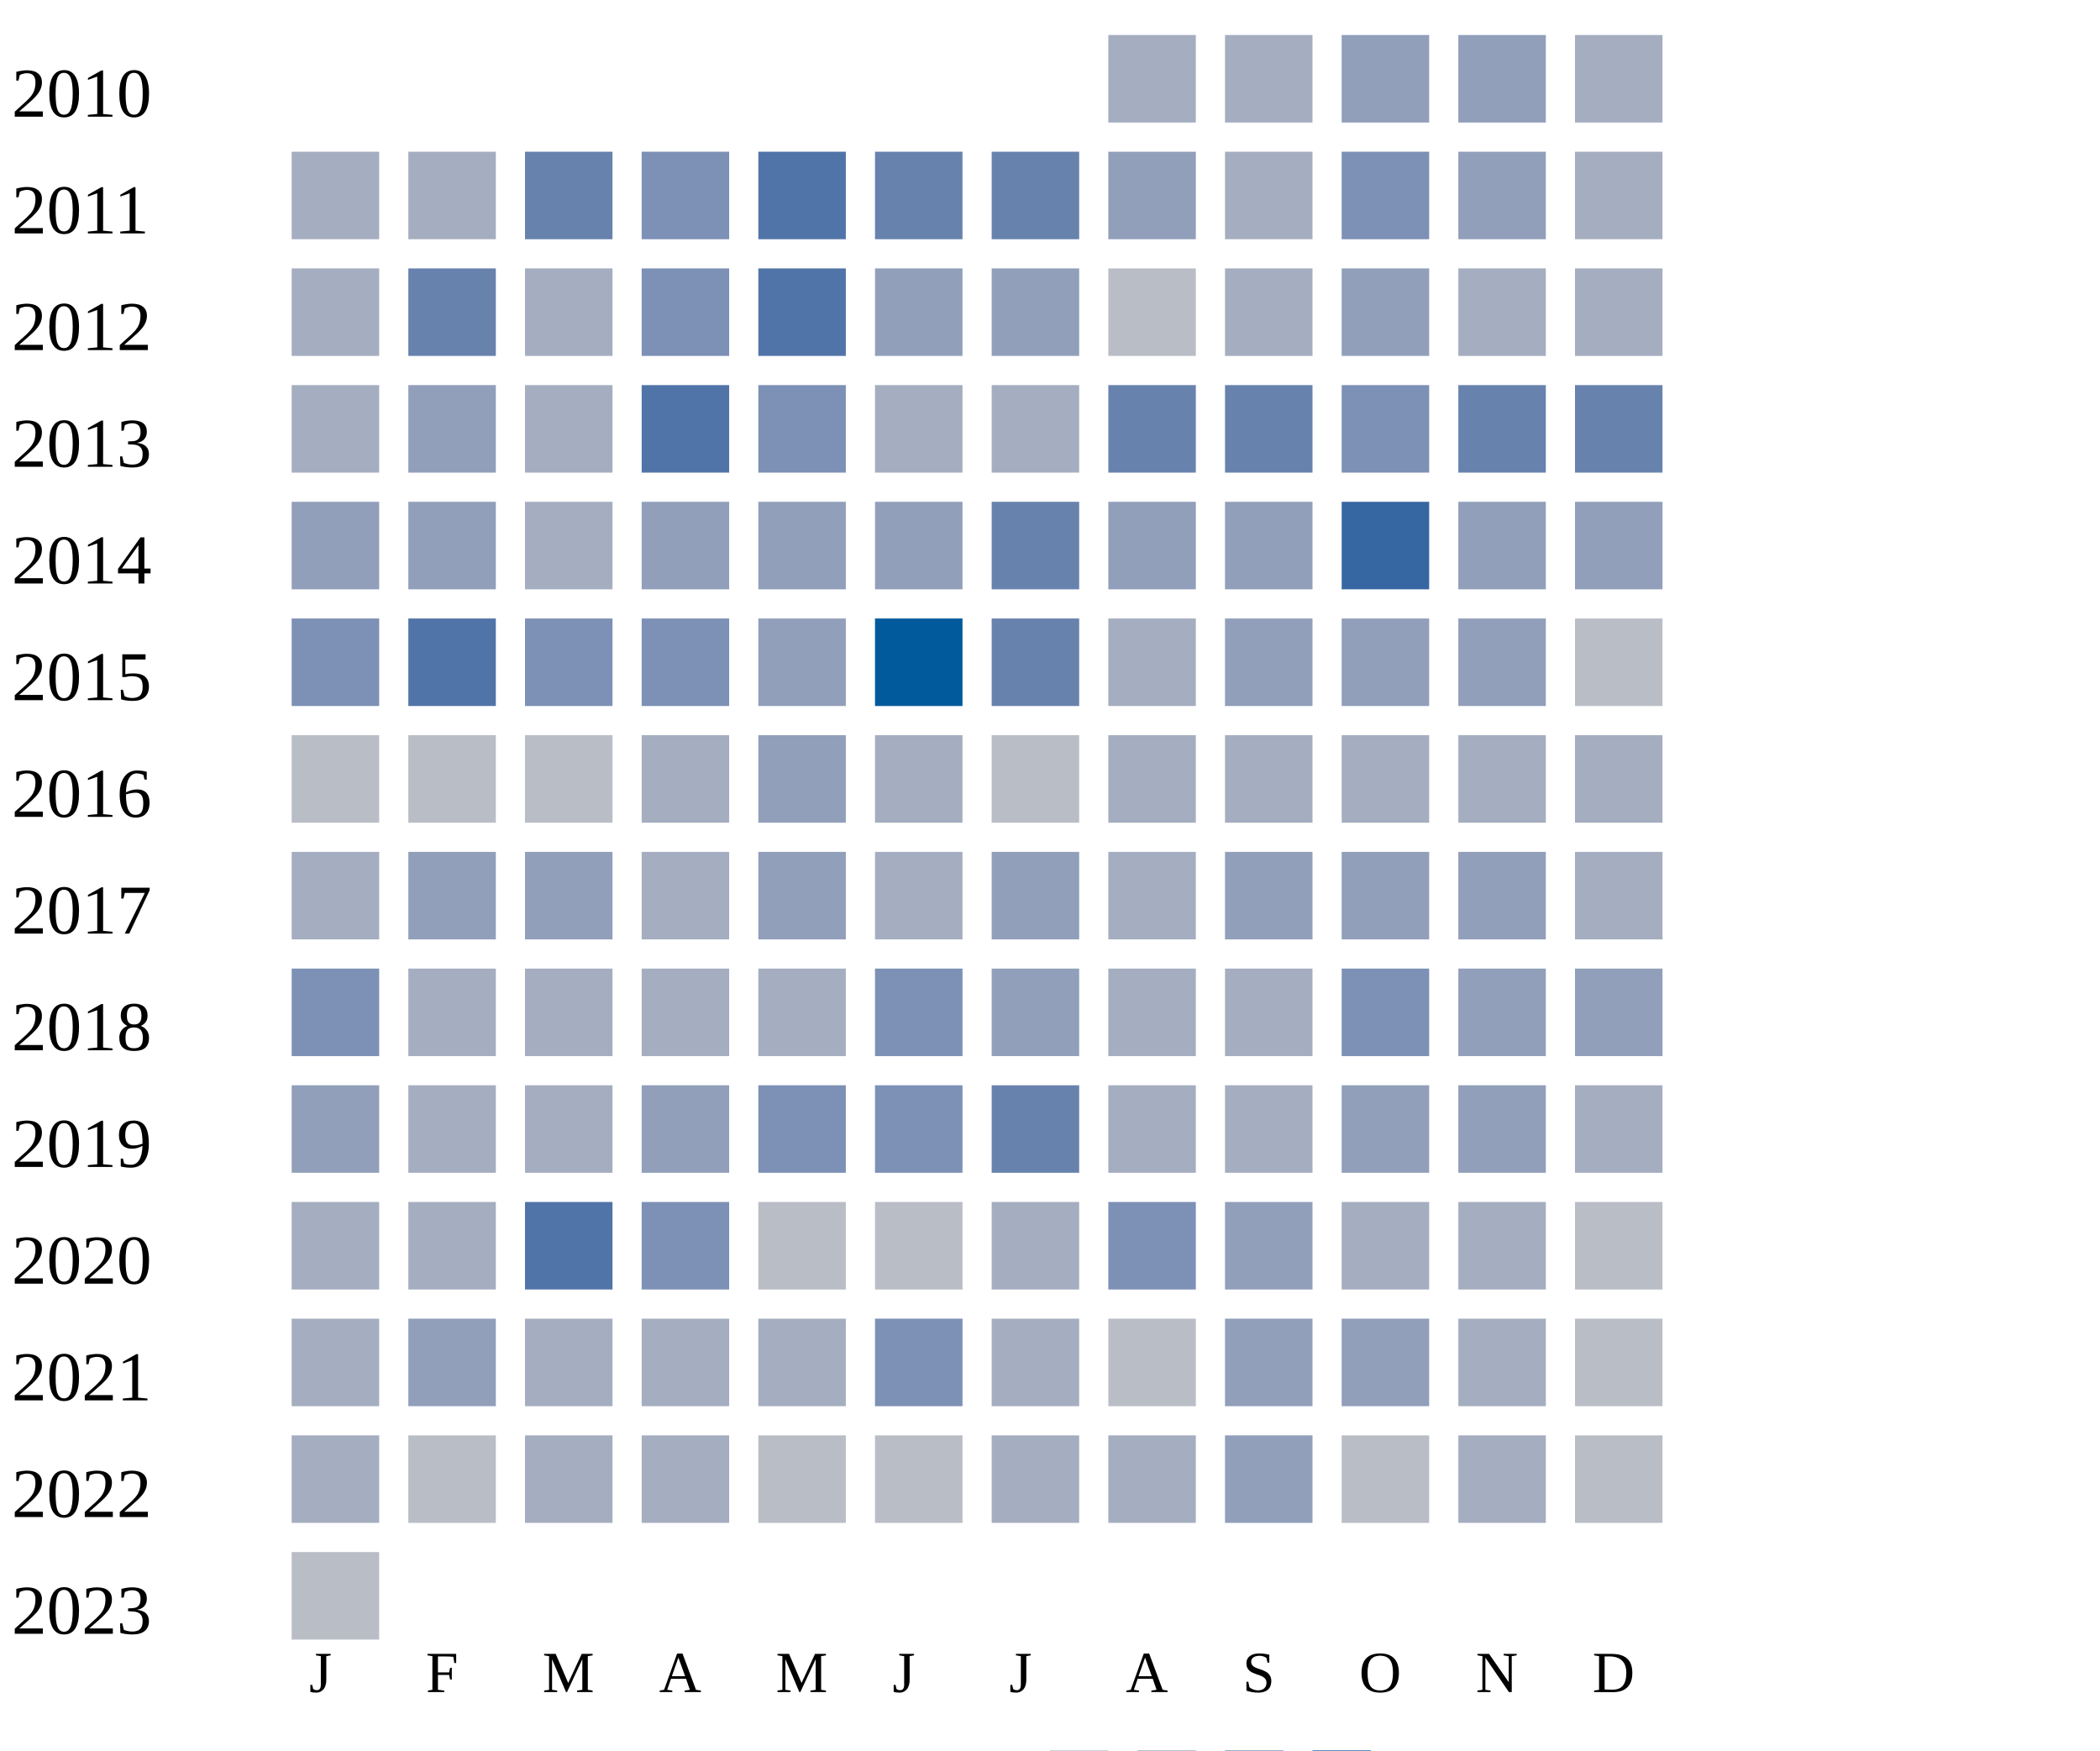
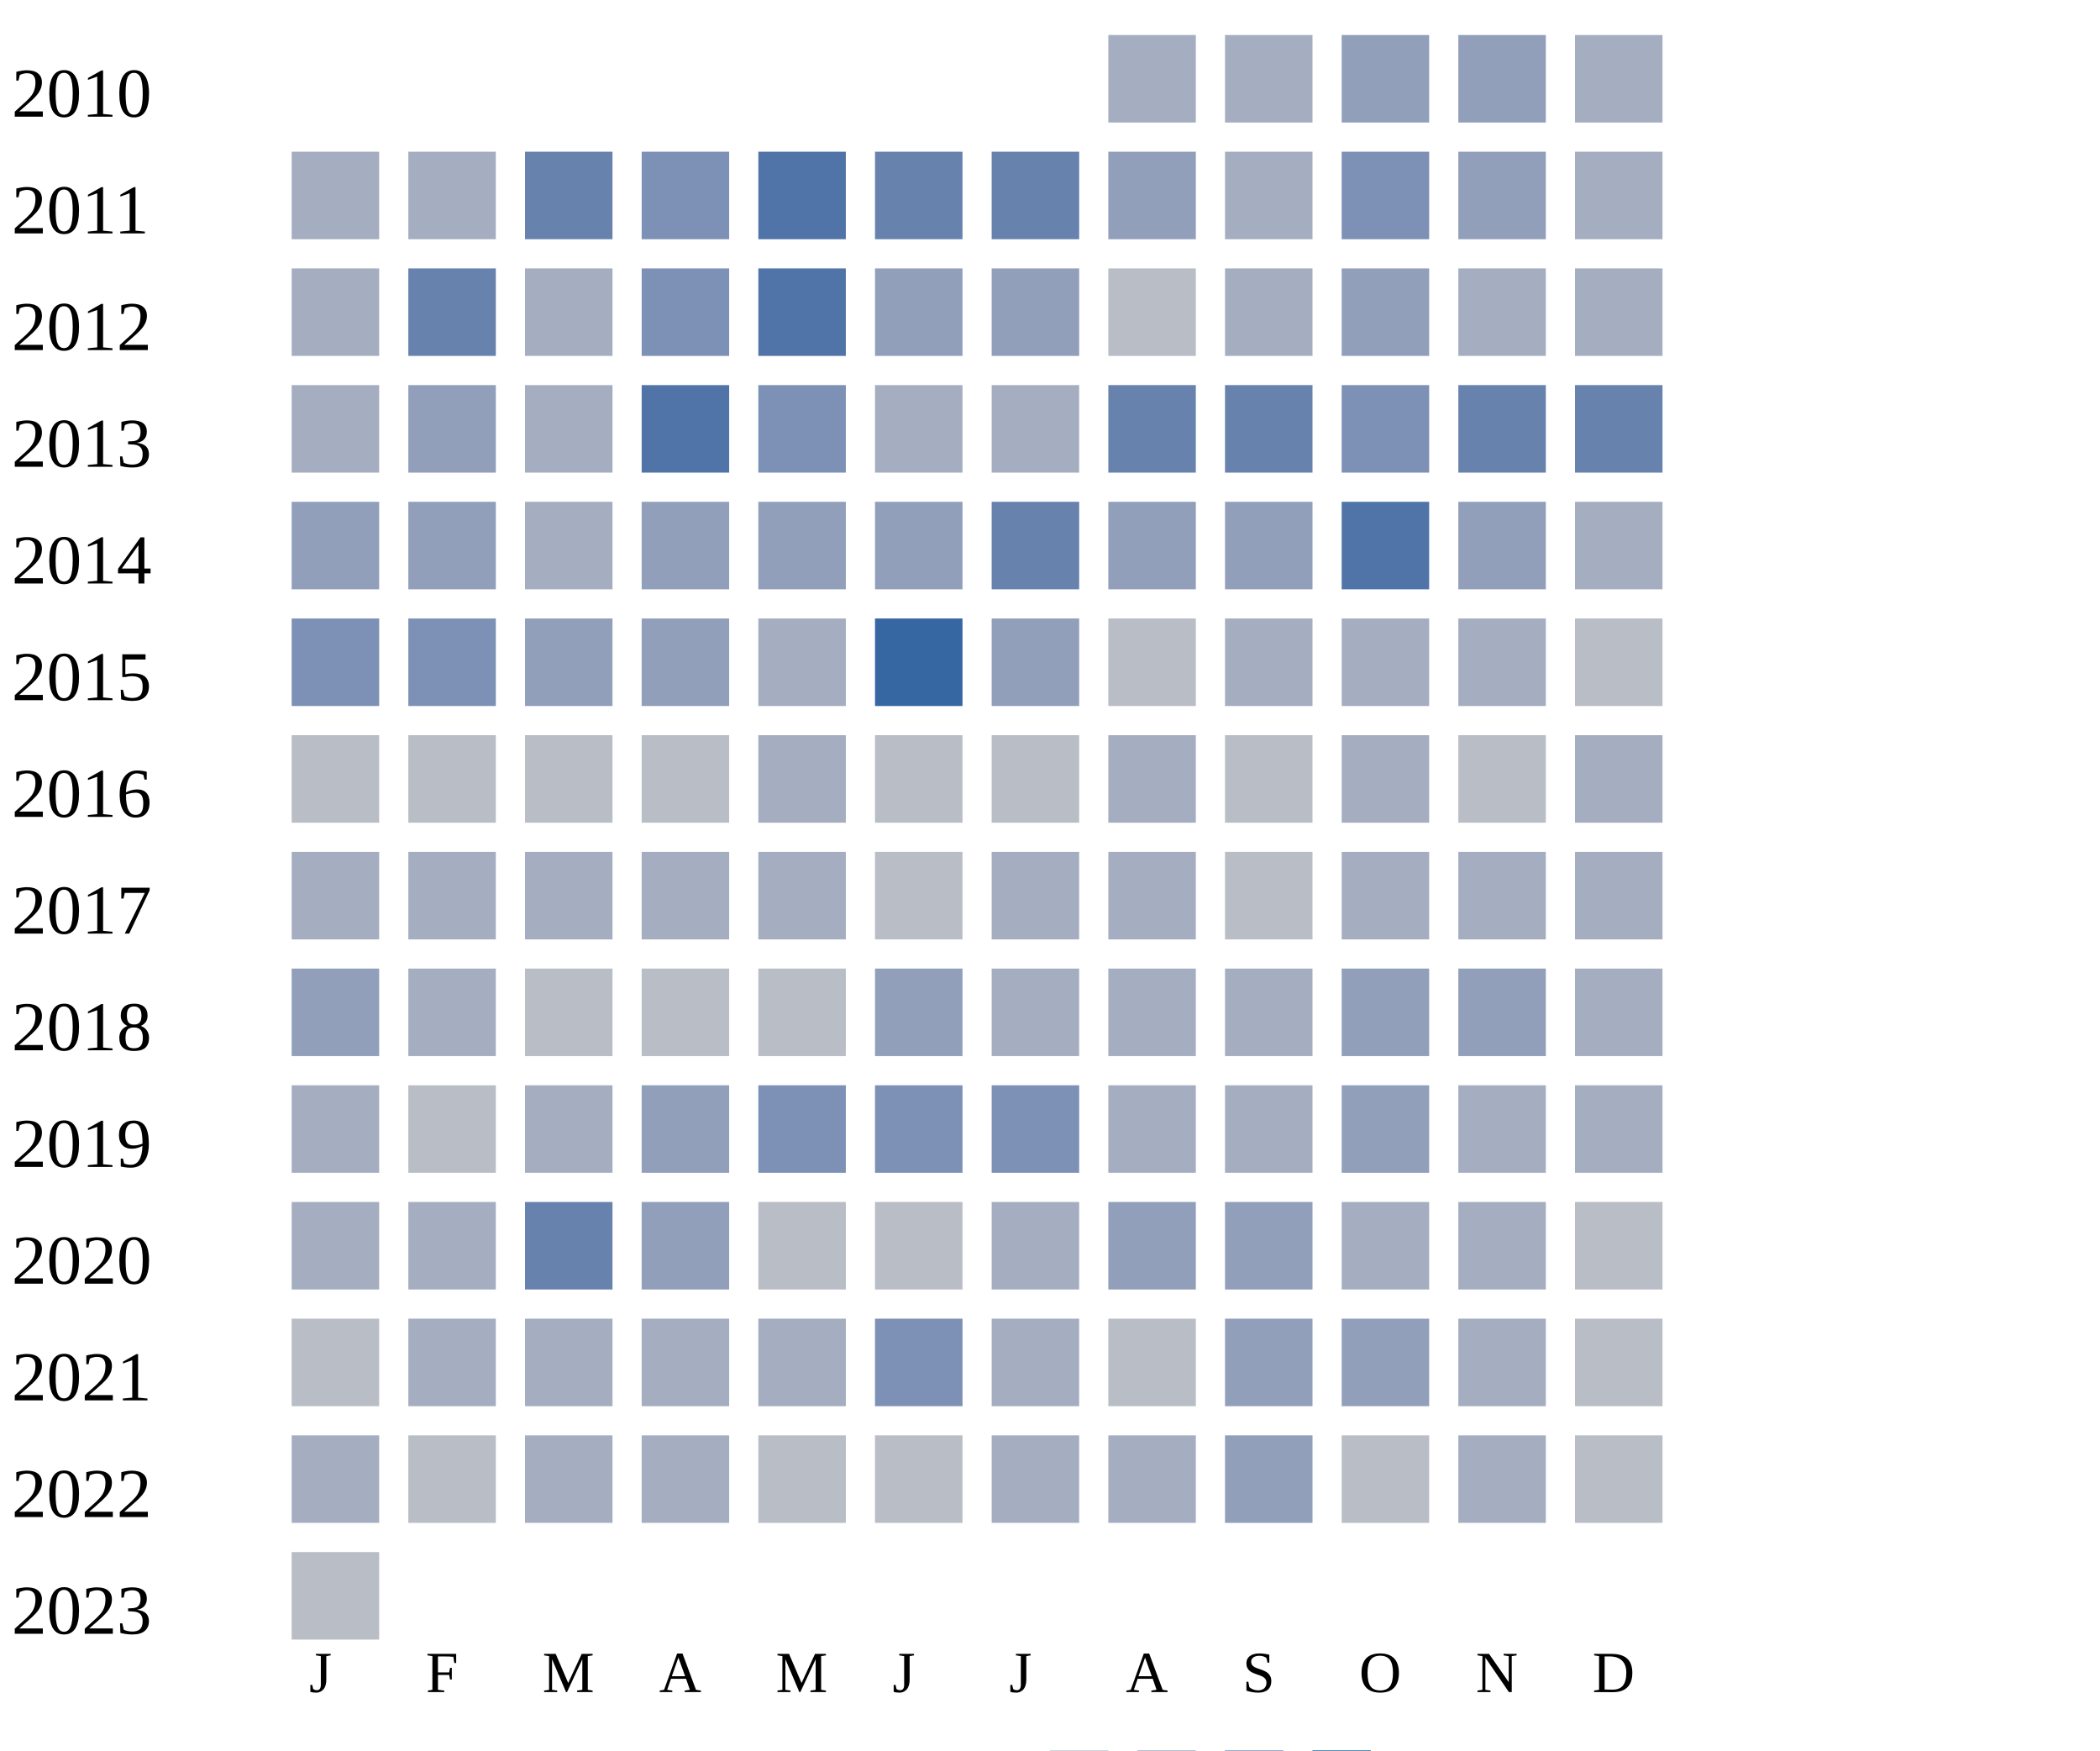
<svg xmlns="http://www.w3.org/2000/svg" width="360" height="300">
  <g transform="translate(0 0)">
    <text x="2" y="20">2010</text>
    <rect x="190" y="6" width="15" height="15" fill="#a5aec0" />
    <rect x="210" y="6" width="15" height="15" fill="#a5aec0" />
    <rect x="230" y="6" width="15" height="15" fill="#919fba" />
    <rect x="250" y="6" width="15" height="15" fill="#919fba" />
    <rect x="270" y="6" width="15" height="15" fill="#a5aec0" />
  </g>
  <g transform="translate(0 20)">
    <text x="2" y="20">2011</text>
    <rect x="50" y="6" width="15" height="15" fill="#a5aec0" />
    <rect x="70" y="6" width="15" height="15" fill="#a5aec0" />
    <rect x="90" y="6" width="15" height="15" fill="#6882ae" />
    <rect x="110" y="6" width="15" height="15" fill="#7d90b5" />
    <rect x="130" y="6" width="15" height="15" fill="#5174a8" />
    <rect x="150" y="6" width="15" height="15" fill="#6882ae" />
    <rect x="170" y="6" width="15" height="15" fill="#6882ae" />
    <rect x="190" y="6" width="15" height="15" fill="#919fba" />
    <rect x="210" y="6" width="15" height="15" fill="#a5aec0" />
    <rect x="230" y="6" width="15" height="15" fill="#7d90b5" />
    <rect x="250" y="6" width="15" height="15" fill="#919fba" />
    <rect x="270" y="6" width="15" height="15" fill="#a5aec0" />
  </g>
  <g transform="translate(0 40)">
    <text x="2" y="20">2012</text>
    <rect x="50" y="6" width="15" height="15" fill="#a5aec0" />
    <rect x="70" y="6" width="15" height="15" fill="#6882ae" />
    <rect x="90" y="6" width="15" height="15" fill="#a5aec0" />
    <rect x="110" y="6" width="15" height="15" fill="#7d90b5" />
    <rect x="130" y="6" width="15" height="15" fill="#5174a8" />
    <rect x="150" y="6" width="15" height="15" fill="#919fba" />
    <rect x="170" y="6" width="15" height="15" fill="#919fba" />
    <rect x="190" y="6" width="15" height="15" fill="#b9bdc6" />
    <rect x="210" y="6" width="15" height="15" fill="#a5aec0" />
    <rect x="230" y="6" width="15" height="15" fill="#919fba" />
    <rect x="250" y="6" width="15" height="15" fill="#a5aec0" />
    <rect x="270" y="6" width="15" height="15" fill="#a5aec0" />
  </g>
  <g transform="translate(0 60)">
    <text x="2" y="20">2013</text>
    <rect x="50" y="6" width="15" height="15" fill="#a5aec0" />
    <rect x="70" y="6" width="15" height="15" fill="#919fba" />
    <rect x="90" y="6" width="15" height="15" fill="#a5aec0" />
    <rect x="110" y="6" width="15" height="15" fill="#5174a8" />
    <rect x="130" y="6" width="15" height="15" fill="#7d90b5" />
    <rect x="150" y="6" width="15" height="15" fill="#a5aec0" />
    <rect x="170" y="6" width="15" height="15" fill="#a5aec0" />
    <rect x="190" y="6" width="15" height="15" fill="#6882ae" />
    <rect x="210" y="6" width="15" height="15" fill="#6882ae" />
    <rect x="230" y="6" width="15" height="15" fill="#7d90b5" />
    <rect x="250" y="6" width="15" height="15" fill="#6882ae" />
    <rect x="270" y="6" width="15" height="15" fill="#6882ae" />
  </g>
  <g transform="translate(0 80)">
    <text x="2" y="20">2014</text>
    <rect x="50" y="6" width="15" height="15" fill="#919fba" />
    <rect x="70" y="6" width="15" height="15" fill="#919fba" />
    <rect x="90" y="6" width="15" height="15" fill="#a5aec0" />
    <rect x="110" y="6" width="15" height="15" fill="#919fba" />
    <rect x="130" y="6" width="15" height="15" fill="#919fba" />
    <rect x="150" y="6" width="15" height="15" fill="#919fba" />
    <rect x="170" y="6" width="15" height="15" fill="#6882ae" />
    <rect x="190" y="6" width="15" height="15" fill="#919fba" />
    <rect x="210" y="6" width="15" height="15" fill="#919fba" />
-     <rect x="230" y="6" width="15" height="15" fill="#3667a2" />
-     <rect x="250" y="6" width="15" height="15" fill="#919fba" />
-     <rect x="270" y="6" width="15" height="15" fill="#919fba" />
+     <rect x="230" y="6" width="15" height="15" fill="#5174a8" />
+     <rect x="250" y="6" width="15" height="15" fill="#919fba" />
+     <rect x="270" y="6" width="15" height="15" fill="#a5aec0" />
  </g>
  <g transform="translate(0 100)">
    <text x="2" y="20">2015</text>
    <rect x="50" y="6" width="15" height="15" fill="#7d90b5" />
-     <rect x="70" y="6" width="15" height="15" fill="#5174a8" />
-     <rect x="90" y="6" width="15" height="15" fill="#7d90b5" />
-     <rect x="110" y="6" width="15" height="15" fill="#7d90b5" />
-     <rect x="130" y="6" width="15" height="15" fill="#919fba" />
-     <rect x="150" y="6" width="15" height="15" fill="#005a9c" />
-     <rect x="170" y="6" width="15" height="15" fill="#6882ae" />
-     <rect x="190" y="6" width="15" height="15" fill="#a5aec0" />
-     <rect x="210" y="6" width="15" height="15" fill="#919fba" />
-     <rect x="230" y="6" width="15" height="15" fill="#919fba" />
-     <rect x="250" y="6" width="15" height="15" fill="#919fba" />
+     <rect x="70" y="6" width="15" height="15" fill="#7d90b5" />
+     <rect x="90" y="6" width="15" height="15" fill="#919fba" />
+     <rect x="110" y="6" width="15" height="15" fill="#919fba" />
+     <rect x="130" y="6" width="15" height="15" fill="#a5aec0" />
+     <rect x="150" y="6" width="15" height="15" fill="#3667a2" />
+     <rect x="170" y="6" width="15" height="15" fill="#919fba" />
+     <rect x="190" y="6" width="15" height="15" fill="#b9bdc6" />
+     <rect x="210" y="6" width="15" height="15" fill="#a5aec0" />
+     <rect x="230" y="6" width="15" height="15" fill="#a5aec0" />
+     <rect x="250" y="6" width="15" height="15" fill="#a5aec0" />
    <rect x="270" y="6" width="15" height="15" fill="#b9bdc6" />
  </g>
  <g transform="translate(0 120)">
    <text x="2" y="20">2016</text>
    <rect x="50" y="6" width="15" height="15" fill="#b9bdc6" />
    <rect x="70" y="6" width="15" height="15" fill="#b9bdc6" />
    <rect x="90" y="6" width="15" height="15" fill="#b9bdc6" />
-     <rect x="110" y="6" width="15" height="15" fill="#a5aec0" />
-     <rect x="130" y="6" width="15" height="15" fill="#919fba" />
-     <rect x="150" y="6" width="15" height="15" fill="#a5aec0" />
+     <rect x="110" y="6" width="15" height="15" fill="#b9bdc6" />
+     <rect x="130" y="6" width="15" height="15" fill="#a5aec0" />
+     <rect x="150" y="6" width="15" height="15" fill="#b9bdc6" />
    <rect x="170" y="6" width="15" height="15" fill="#b9bdc6" />
    <rect x="190" y="6" width="15" height="15" fill="#a5aec0" />
-     <rect x="210" y="6" width="15" height="15" fill="#a5aec0" />
-     <rect x="230" y="6" width="15" height="15" fill="#a5aec0" />
-     <rect x="250" y="6" width="15" height="15" fill="#a5aec0" />
+     <rect x="210" y="6" width="15" height="15" fill="#b9bdc6" />
+     <rect x="230" y="6" width="15" height="15" fill="#a5aec0" />
+     <rect x="250" y="6" width="15" height="15" fill="#b9bdc6" />
    <rect x="270" y="6" width="15" height="15" fill="#a5aec0" />
  </g>
  <g transform="translate(0 140)">
    <text x="2" y="20">2017</text>
    <rect x="50" y="6" width="15" height="15" fill="#a5aec0" />
-     <rect x="70" y="6" width="15" height="15" fill="#919fba" />
-     <rect x="90" y="6" width="15" height="15" fill="#919fba" />
+     <rect x="70" y="6" width="15" height="15" fill="#a5aec0" />
+     <rect x="90" y="6" width="15" height="15" fill="#a5aec0" />
    <rect x="110" y="6" width="15" height="15" fill="#a5aec0" />
-     <rect x="130" y="6" width="15" height="15" fill="#919fba" />
-     <rect x="150" y="6" width="15" height="15" fill="#a5aec0" />
-     <rect x="170" y="6" width="15" height="15" fill="#919fba" />
-     <rect x="190" y="6" width="15" height="15" fill="#a5aec0" />
-     <rect x="210" y="6" width="15" height="15" fill="#919fba" />
-     <rect x="230" y="6" width="15" height="15" fill="#919fba" />
-     <rect x="250" y="6" width="15" height="15" fill="#919fba" />
+     <rect x="130" y="6" width="15" height="15" fill="#a5aec0" />
+     <rect x="150" y="6" width="15" height="15" fill="#b9bdc6" />
+     <rect x="170" y="6" width="15" height="15" fill="#a5aec0" />
+     <rect x="190" y="6" width="15" height="15" fill="#a5aec0" />
+     <rect x="210" y="6" width="15" height="15" fill="#b9bdc6" />
+     <rect x="230" y="6" width="15" height="15" fill="#a5aec0" />
+     <rect x="250" y="6" width="15" height="15" fill="#a5aec0" />
    <rect x="270" y="6" width="15" height="15" fill="#a5aec0" />
  </g>
  <g transform="translate(0 160)">
    <text x="2" y="20">2018</text>
-     <rect x="50" y="6" width="15" height="15" fill="#7d90b5" />
-     <rect x="70" y="6" width="15" height="15" fill="#a5aec0" />
-     <rect x="90" y="6" width="15" height="15" fill="#a5aec0" />
-     <rect x="110" y="6" width="15" height="15" fill="#a5aec0" />
-     <rect x="130" y="6" width="15" height="15" fill="#a5aec0" />
-     <rect x="150" y="6" width="15" height="15" fill="#7d90b5" />
-     <rect x="170" y="6" width="15" height="15" fill="#919fba" />
-     <rect x="190" y="6" width="15" height="15" fill="#a5aec0" />
-     <rect x="210" y="6" width="15" height="15" fill="#a5aec0" />
-     <rect x="230" y="6" width="15" height="15" fill="#7d90b5" />
-     <rect x="250" y="6" width="15" height="15" fill="#919fba" />
-     <rect x="270" y="6" width="15" height="15" fill="#919fba" />
+     <rect x="50" y="6" width="15" height="15" fill="#919fba" />
+     <rect x="70" y="6" width="15" height="15" fill="#a5aec0" />
+     <rect x="90" y="6" width="15" height="15" fill="#b9bdc6" />
+     <rect x="110" y="6" width="15" height="15" fill="#b9bdc6" />
+     <rect x="130" y="6" width="15" height="15" fill="#b9bdc6" />
+     <rect x="150" y="6" width="15" height="15" fill="#919fba" />
+     <rect x="170" y="6" width="15" height="15" fill="#a5aec0" />
+     <rect x="190" y="6" width="15" height="15" fill="#a5aec0" />
+     <rect x="210" y="6" width="15" height="15" fill="#a5aec0" />
+     <rect x="230" y="6" width="15" height="15" fill="#919fba" />
+     <rect x="250" y="6" width="15" height="15" fill="#919fba" />
+     <rect x="270" y="6" width="15" height="15" fill="#a5aec0" />
  </g>
  <g transform="translate(0 180)">
    <text x="2" y="20">2019</text>
-     <rect x="50" y="6" width="15" height="15" fill="#919fba" />
-     <rect x="70" y="6" width="15" height="15" fill="#a5aec0" />
+     <rect x="50" y="6" width="15" height="15" fill="#a5aec0" />
+     <rect x="70" y="6" width="15" height="15" fill="#b9bdc6" />
    <rect x="90" y="6" width="15" height="15" fill="#a5aec0" />
    <rect x="110" y="6" width="15" height="15" fill="#919fba" />
    <rect x="130" y="6" width="15" height="15" fill="#7d90b5" />
    <rect x="150" y="6" width="15" height="15" fill="#7d90b5" />
-     <rect x="170" y="6" width="15" height="15" fill="#6882ae" />
-     <rect x="190" y="6" width="15" height="15" fill="#a5aec0" />
-     <rect x="210" y="6" width="15" height="15" fill="#a5aec0" />
-     <rect x="230" y="6" width="15" height="15" fill="#919fba" />
-     <rect x="250" y="6" width="15" height="15" fill="#919fba" />
+     <rect x="170" y="6" width="15" height="15" fill="#7d90b5" />
+     <rect x="190" y="6" width="15" height="15" fill="#a5aec0" />
+     <rect x="210" y="6" width="15" height="15" fill="#a5aec0" />
+     <rect x="230" y="6" width="15" height="15" fill="#919fba" />
+     <rect x="250" y="6" width="15" height="15" fill="#a5aec0" />
    <rect x="270" y="6" width="15" height="15" fill="#a5aec0" />
  </g>
  <g transform="translate(0 200)">
    <text x="2" y="20">2020</text>
    <rect x="50" y="6" width="15" height="15" fill="#a5aec0" />
    <rect x="70" y="6" width="15" height="15" fill="#a5aec0" />
-     <rect x="90" y="6" width="15" height="15" fill="#5174a8" />
-     <rect x="110" y="6" width="15" height="15" fill="#7d90b5" />
+     <rect x="90" y="6" width="15" height="15" fill="#6882ae" />
+     <rect x="110" y="6" width="15" height="15" fill="#919fba" />
    <rect x="130" y="6" width="15" height="15" fill="#b9bdc6" />
    <rect x="150" y="6" width="15" height="15" fill="#b9bdc6" />
    <rect x="170" y="6" width="15" height="15" fill="#a5aec0" />
-     <rect x="190" y="6" width="15" height="15" fill="#7d90b5" />
+     <rect x="190" y="6" width="15" height="15" fill="#919fba" />
    <rect x="210" y="6" width="15" height="15" fill="#919fba" />
    <rect x="230" y="6" width="15" height="15" fill="#a5aec0" />
    <rect x="250" y="6" width="15" height="15" fill="#a5aec0" />
    <rect x="270" y="6" width="15" height="15" fill="#b9bdc6" />
  </g>
  <g transform="translate(0 220)">
    <text x="2" y="20">2021</text>
-     <rect x="50" y="6" width="15" height="15" fill="#a5aec0" />
-     <rect x="70" y="6" width="15" height="15" fill="#919fba" />
+     <rect x="50" y="6" width="15" height="15" fill="#b9bdc6" />
+     <rect x="70" y="6" width="15" height="15" fill="#a5aec0" />
    <rect x="90" y="6" width="15" height="15" fill="#a5aec0" />
    <rect x="110" y="6" width="15" height="15" fill="#a5aec0" />
    <rect x="130" y="6" width="15" height="15" fill="#a5aec0" />
    <rect x="150" y="6" width="15" height="15" fill="#7d90b5" />
    <rect x="170" y="6" width="15" height="15" fill="#a5aec0" />
    <rect x="190" y="6" width="15" height="15" fill="#b9bdc6" />
    <rect x="210" y="6" width="15" height="15" fill="#919fba" />
    <rect x="230" y="6" width="15" height="15" fill="#919fba" />
    <rect x="250" y="6" width="15" height="15" fill="#a5aec0" />
    <rect x="270" y="6" width="15" height="15" fill="#b9bdc6" />
  </g>
  <g transform="translate(0 240)">
    <text x="2" y="20">2022</text>
    <rect x="50" y="6" width="15" height="15" fill="#a5aec0" />
    <rect x="70" y="6" width="15" height="15" fill="#b9bdc6" />
    <rect x="90" y="6" width="15" height="15" fill="#a5aec0" />
    <rect x="110" y="6" width="15" height="15" fill="#a5aec0" />
    <rect x="130" y="6" width="15" height="15" fill="#b9bdc6" />
    <rect x="150" y="6" width="15" height="15" fill="#b9bdc6" />
    <rect x="170" y="6" width="15" height="15" fill="#a5aec0" />
    <rect x="190" y="6" width="15" height="15" fill="#a5aec0" />
    <rect x="210" y="6" width="15" height="15" fill="#919fba" />
    <rect x="230" y="6" width="15" height="15" fill="#b9bdc6" />
    <rect x="250" y="6" width="15" height="15" fill="#a5aec0" />
    <rect x="270" y="6" width="15" height="15" fill="#b9bdc6" />
  </g>
  <g transform="translate(0 260)">
    <text x="2" y="20">2023</text>
    <rect x="50" y="6" width="15" height="15" fill="#b9bdc6" />
  </g>
  <text style="font-size: 10px; text-align: center" x="53" y="290">J</text>
  <text style="font-size: 10px; text-align: center" x="73" y="290">F</text>
  <text style="font-size: 10px; text-align: center" x="93" y="290">M</text>
  <text style="font-size: 10px; text-align: center" x="113" y="290">A</text>
  <text style="font-size: 10px; text-align: center" x="133" y="290">M</text>
  <text style="font-size: 10px; text-align: center" x="153" y="290">J</text>
  <text style="font-size: 10px; text-align: center" x="173" y="290">J</text>
  <text style="font-size: 10px; text-align: center" x="193" y="290">A</text>
  <text style="font-size: 10px; text-align: center" x="213" y="290">S</text>
  <text style="font-size: 10px; text-align: center" x="233" y="290">O</text>
  <text style="font-size: 10px; text-align: center" x="253" y="290">N</text>
  <text style="font-size: 10px; text-align: center" x="273" y="290">D</text>
  <text style="font-size: 10px;" x="155" y="309">Less</text>
  <rect fill="#b9bdc6" width="10" height="10" x="180" y="300" />
  <rect fill="#919fba" width="10" height="10" x="195" y="300" />
  <rect fill="#6882ae" width="10" height="10" x="210" y="300" />
  <rect fill="#005a9c" width="10" height="10" x="225" y="300" />
  <text x="240" y="309" style="font-size: 10px;">More</text>
</svg>
